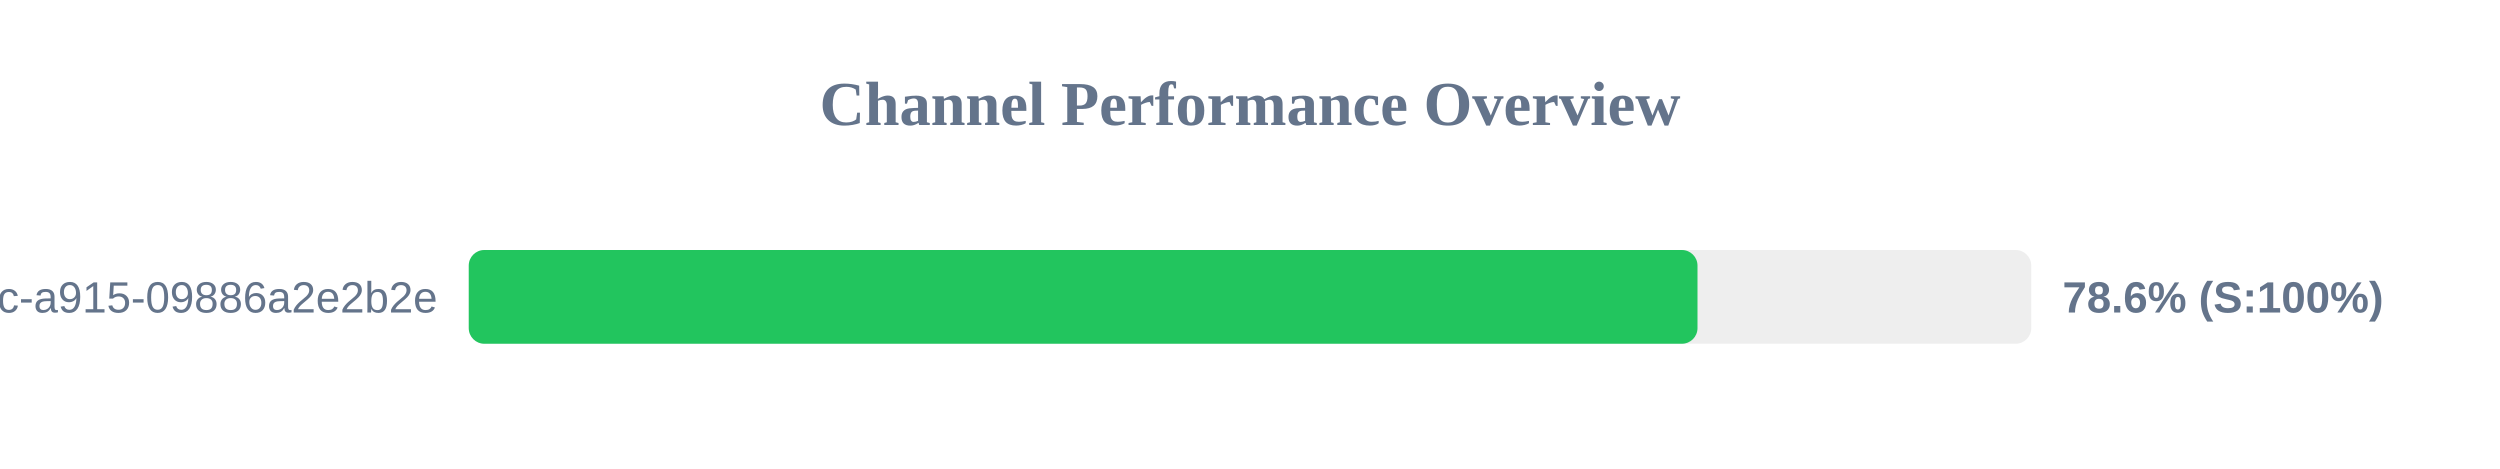
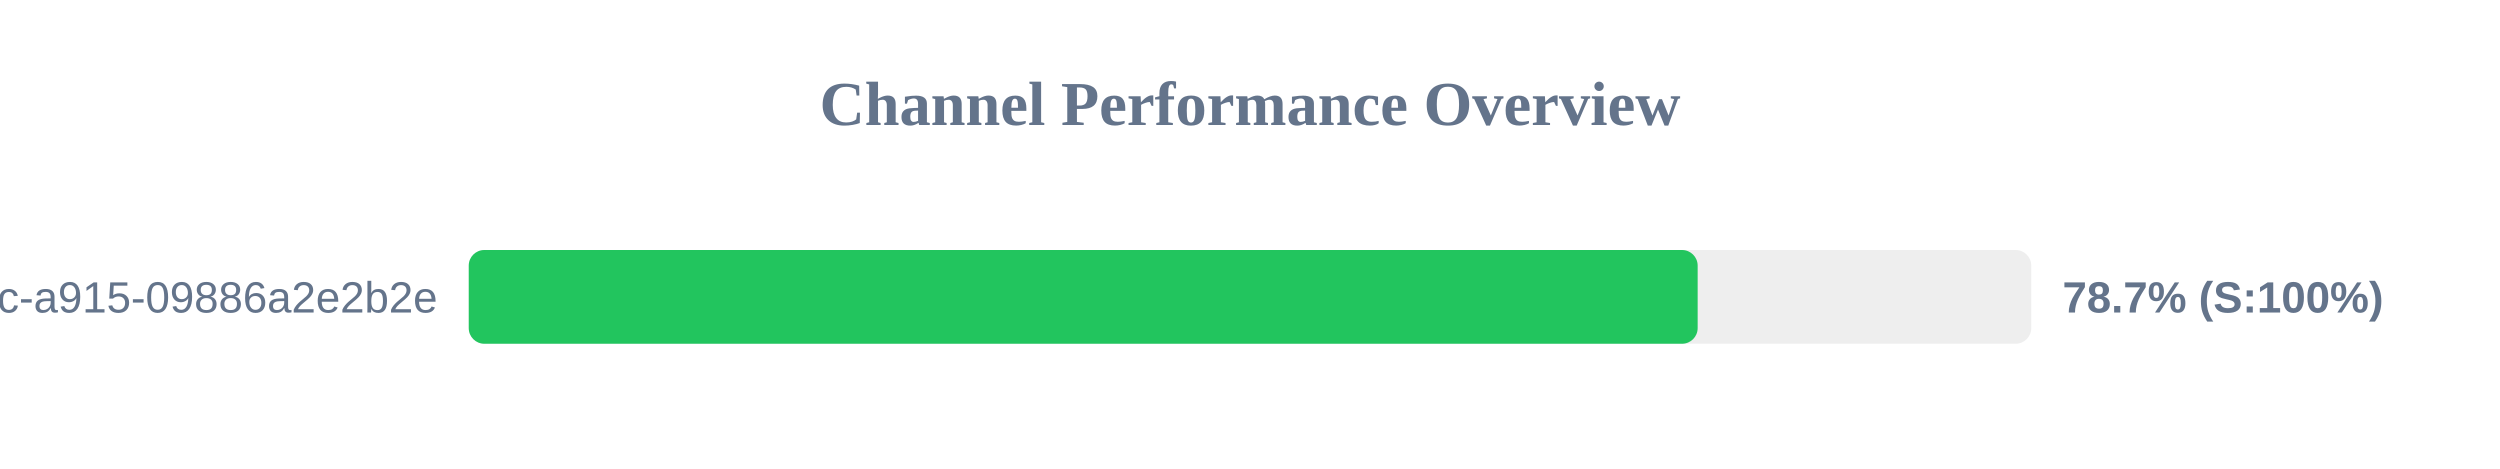
<svg xmlns="http://www.w3.org/2000/svg" width="800" height="150" version="1.1">
  <style>
        .row { font: 14px Arial; fill: #64748b; }
        .score { font: bold 14px Arial; fill: #64748b; }
    </style>
  <text x="400" y="40" text-anchor="middle" font-size="20px" font-weight="bold" fill="#64748b">Channel Performance Overview</text>
  <rect x="150" y="80" width="500" height="30" fill="#eee" rx="5" />
-   <rect x="150" y="80" width="393.2" height="30" fill="#22c55e" rx="5" />
+   <rect x="150" y="80" width="393.25" height="30" fill="#22c55e" rx="5" />
  <text x="140" y="100" text-anchor="end" class="row">?uuid=52816135-d3bc-46bc-a915-09886a2e2b2e</text>
-   <text x="660" y="100" text-anchor="start" class="score">78.6% (S:100%)</text>
+   <text x="660" y="100" text-anchor="start" class="score">78.7% (S:100%)</text>
</svg>
